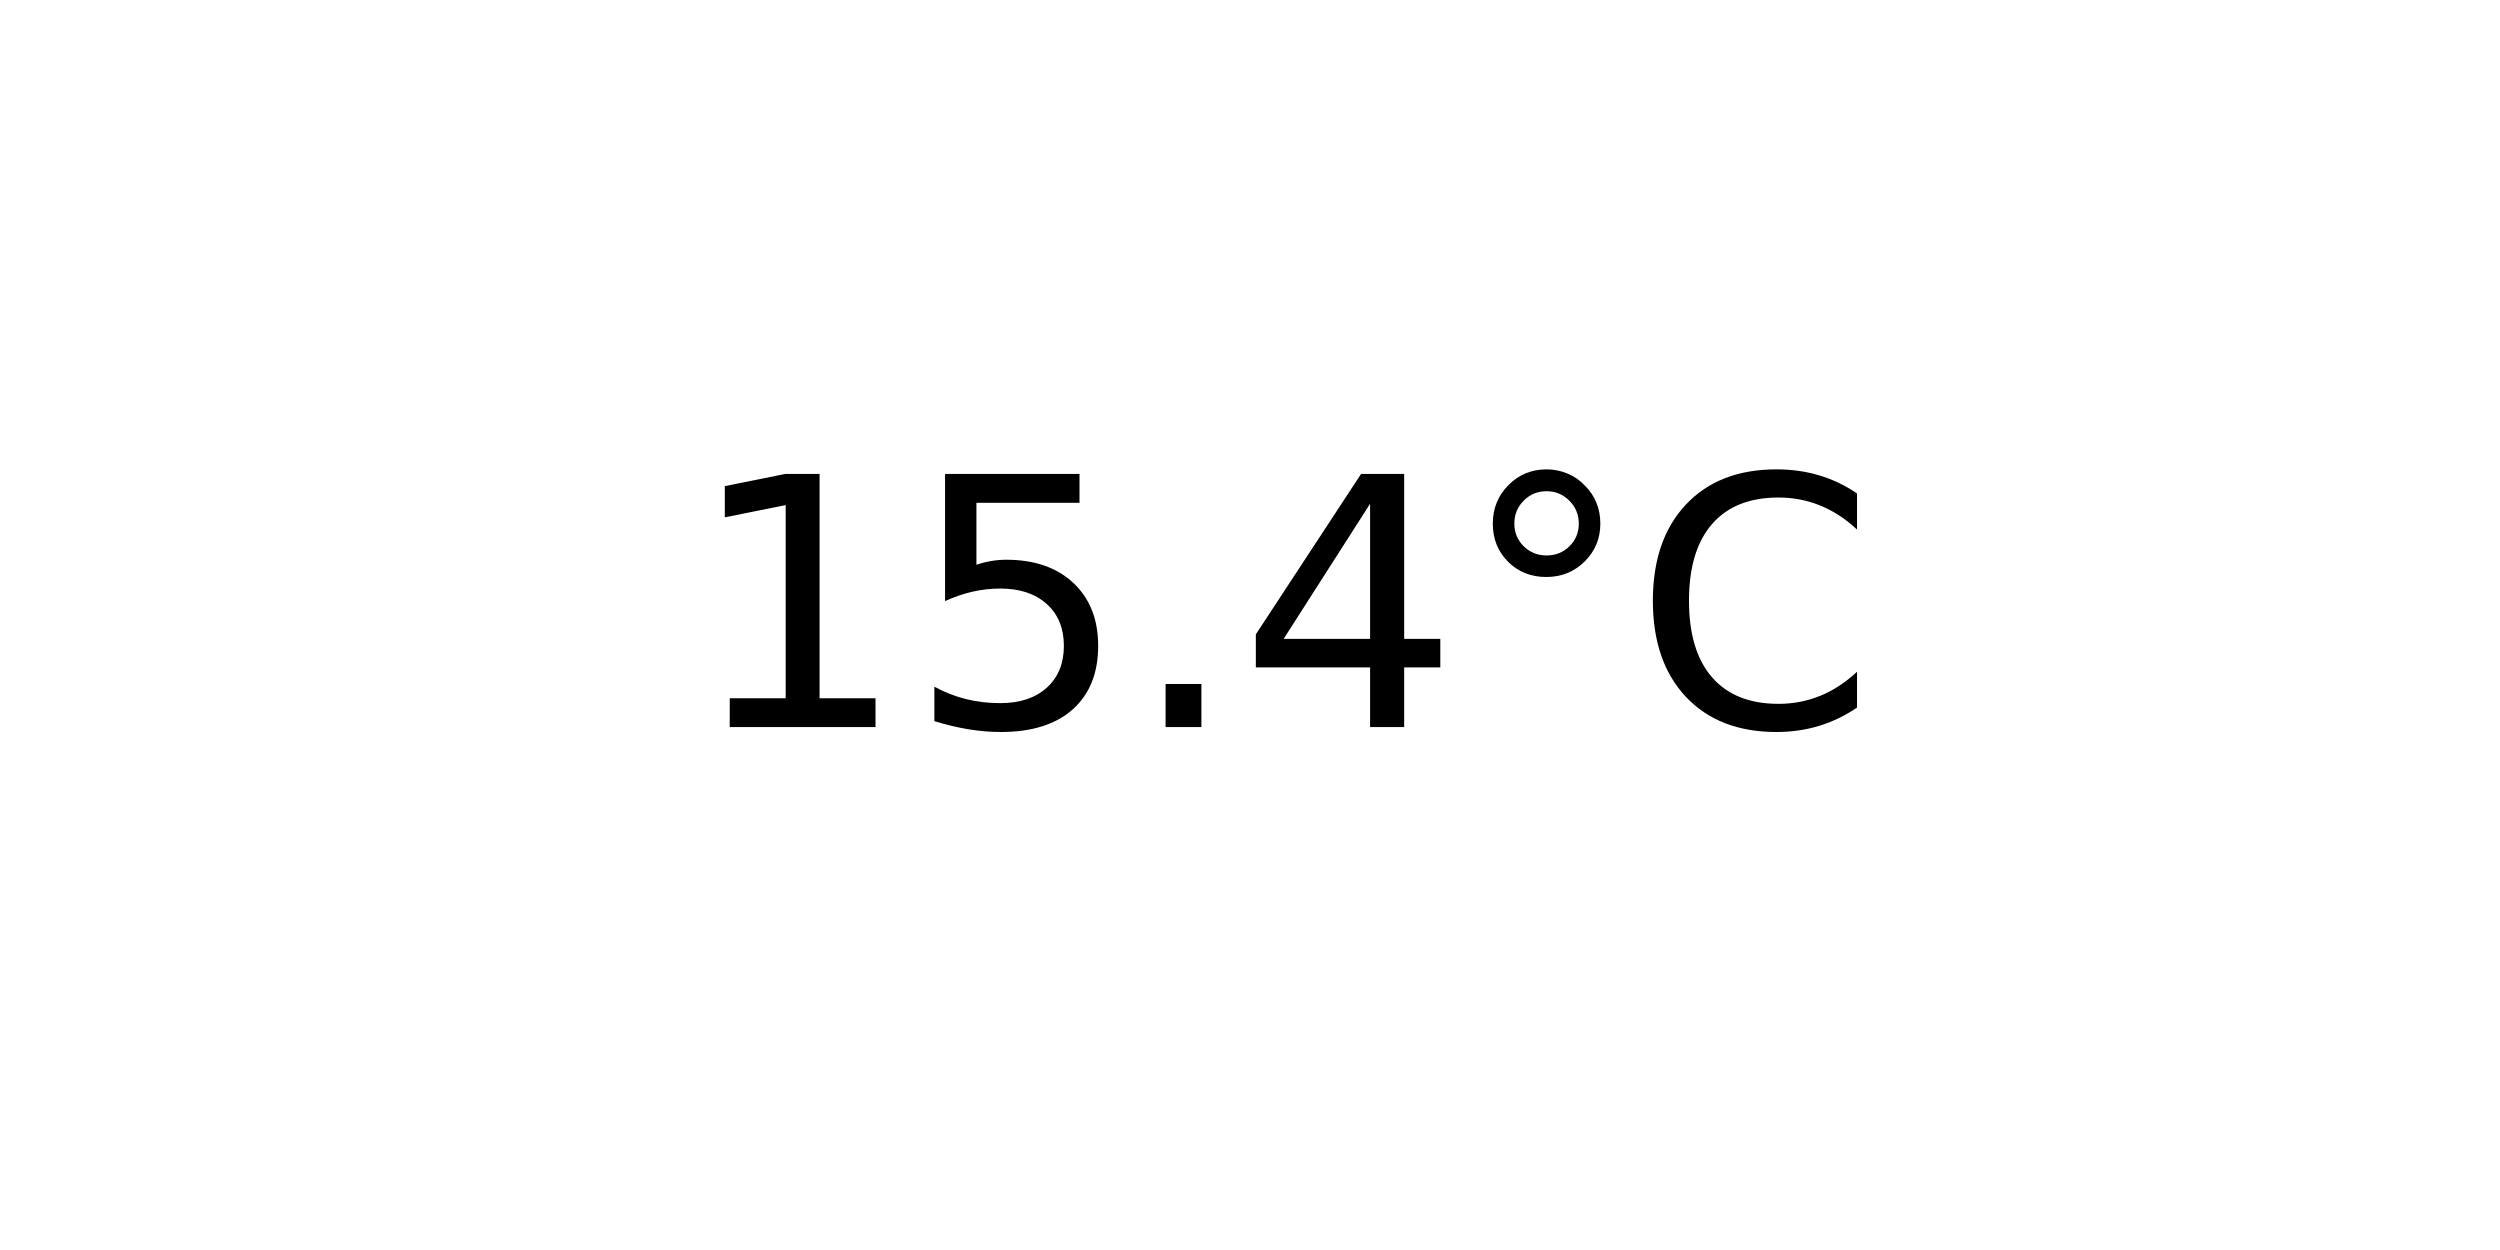
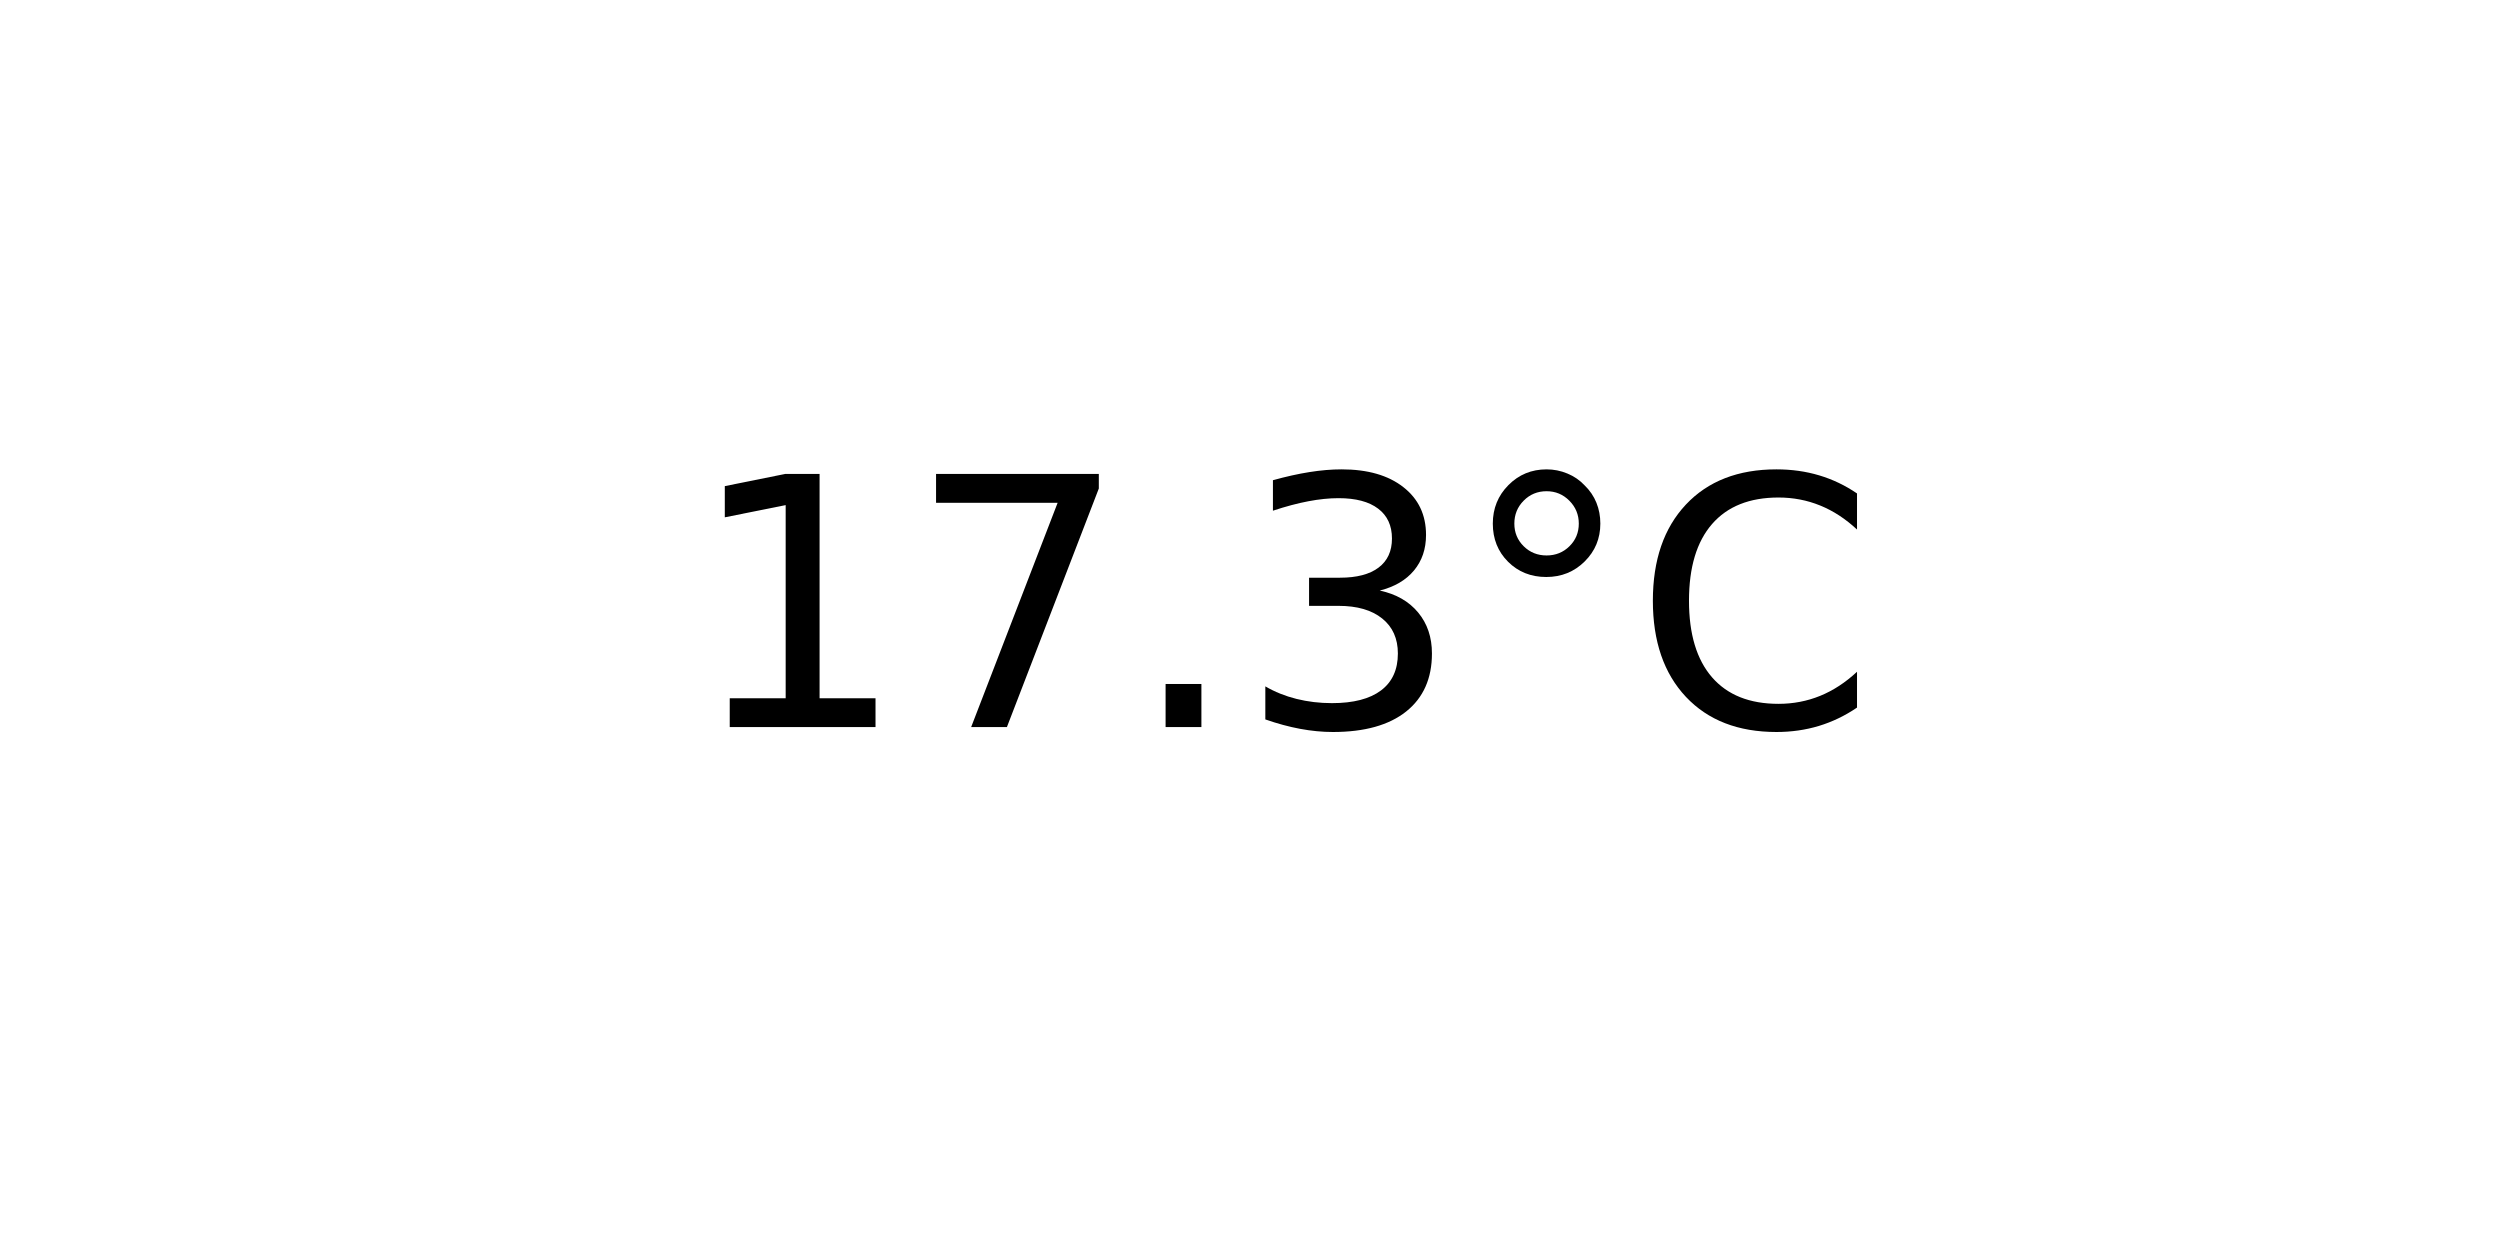
<svg xmlns="http://www.w3.org/2000/svg" xmlns:xlink="http://www.w3.org/1999/xlink" width="72pt" height="36pt" viewBox="0 0 72 36" version="1.1">
  <defs>
    <style type="text/css">*{stroke-linejoin: round; stroke-linecap: butt}</style>
  </defs>
  <g id="figure_1">
    <g id="axes_1">
      <g id="text_1">
        <g transform="translate(19.77578 20.93937) scale(0.1 -0.1)">
          <defs>
            <path id="DejaVuSans-31" d="M 794 531  L 1825 531  L 1825 4091  L 703 3866  L 703 4441  L 1819 4666  L 2450 4666  L 2450 531  L 3481 531  L 3481 0  L 794 0  L 794 531  z " transform="scale(0.015625)" />
-             <path id="DejaVuSans-35" d="M 691 4666  L 3169 4666  L 3169 4134  L 1269 4134  L 1269 2991  Q 1406 3038 1543 3061  Q 1681 3084 1819 3084  Q 2600 3084 3056 2656  Q 3513 2228 3513 1497  Q 3513 744 3044 326  Q 2575 -91 1722 -91  Q 1428 -91 1123 -41  Q 819 9 494 109  L 494 744  Q 775 591 1075 516  Q 1375 441 1709 441  Q 2250 441 2565 725  Q 2881 1009 2881 1497  Q 2881 1984 2565 2268  Q 2250 2553 1709 2553  Q 1456 2553 1204 2497  Q 953 2441 691 2322  L 691 4666  z " transform="scale(0.015625)" />
+             <path id="DejaVuSans-37" d="M 525 4666  L 3525 4666  L 3525 4397  L 1831 0  L 1172 0  L 2766 4134  L 525 4134  L 525 4666  z " transform="scale(0.015625)" />
            <path id="DejaVuSans-2e" d="M 684 794  L 1344 794  L 1344 0  L 684 0  L 684 794  z " transform="scale(0.015625)" />
-             <path id="DejaVuSans-34" d="M 2419 4116  L 825 1625  L 2419 1625  L 2419 4116  z M 2253 4666  L 3047 4666  L 3047 1625  L 3713 1625  L 3713 1100  L 3047 1100  L 3047 0  L 2419 0  L 2419 1100  L 313 1100  L 313 1709  L 2253 4666  z " transform="scale(0.015625)" />
+             <path id="DejaVuSans-33" d="M 2597 2516  Q 3050 2419 3304 2112  Q 3559 1806 3559 1356  Q 3559 666 3084 287  Q 2609 -91 1734 -91  Q 1441 -91 1130 -33  Q 819 25 488 141  L 488 750  Q 750 597 1062 519  Q 1375 441 1716 441  Q 2309 441 2620 675  Q 2931 909 2931 1356  Q 2931 1769 2642 2001  Q 2353 2234 1838 2234  L 1294 2234  L 1294 2753  L 1863 2753  Q 2328 2753 2575 2939  Q 2822 3125 2822 3475  Q 2822 3834 2567 4026  Q 2313 4219 1838 4219  Q 1578 4219 1281 4162  Q 984 4106 628 3988  L 628 4550  Q 988 4650 1302 4700  Q 1616 4750 1894 4750  Q 2613 4750 3031 4423  Q 3450 4097 3450 3541  Q 3450 3153 3228 2886  Q 3006 2619 2597 2516  z " transform="scale(0.015625)" />
            <path id="DejaVuSans-b0" d="M 1600 4347  Q 1350 4347 1178 4173  Q 1006 4000 1006 3750  Q 1006 3503 1178 3333  Q 1350 3163 1600 3163  Q 1850 3163 2022 3333  Q 2194 3503 2194 3750  Q 2194 3997 2020 4172  Q 1847 4347 1600 4347  z M 1600 4750  Q 1800 4750 1984 4673  Q 2169 4597 2303 4453  Q 2447 4313 2519 4134  Q 2591 3956 2591 3750  Q 2591 3338 2302 3052  Q 2013 2766 1594 2766  Q 1172 2766 890 3047  Q 609 3328 609 3750  Q 609 4169 896 4459  Q 1184 4750 1600 4750  z " transform="scale(0.015625)" />
            <path id="DejaVuSans-43" d="M 4122 4306  L 4122 3641  Q 3803 3938 3442 4084  Q 3081 4231 2675 4231  Q 1875 4231 1450 3742  Q 1025 3253 1025 2328  Q 1025 1406 1450 917  Q 1875 428 2675 428  Q 3081 428 3442 575  Q 3803 722 4122 1019  L 4122 359  Q 3791 134 3420 21  Q 3050 -91 2638 -91  Q 1578 -91 968 557  Q 359 1206 359 2328  Q 359 3453 968 4101  Q 1578 4750 2638 4750  Q 3056 4750 3426 4639  Q 3797 4528 4122 4306  z " transform="scale(0.015625)" />
          </defs>
          <use xlink:href="#DejaVuSans-31" />
-           <use xlink:href="#DejaVuSans-35" x="63.623" />
+           <use xlink:href="#DejaVuSans-37" x="63.623" />
          <use xlink:href="#DejaVuSans-2e" x="127.246" />
-           <use xlink:href="#DejaVuSans-34" x="159.033" />
+           <use xlink:href="#DejaVuSans-33" x="159.033" />
          <use xlink:href="#DejaVuSans-b0" x="222.656" />
          <use xlink:href="#DejaVuSans-43" x="272.656" />
        </g>
      </g>
    </g>
  </g>
</svg>
